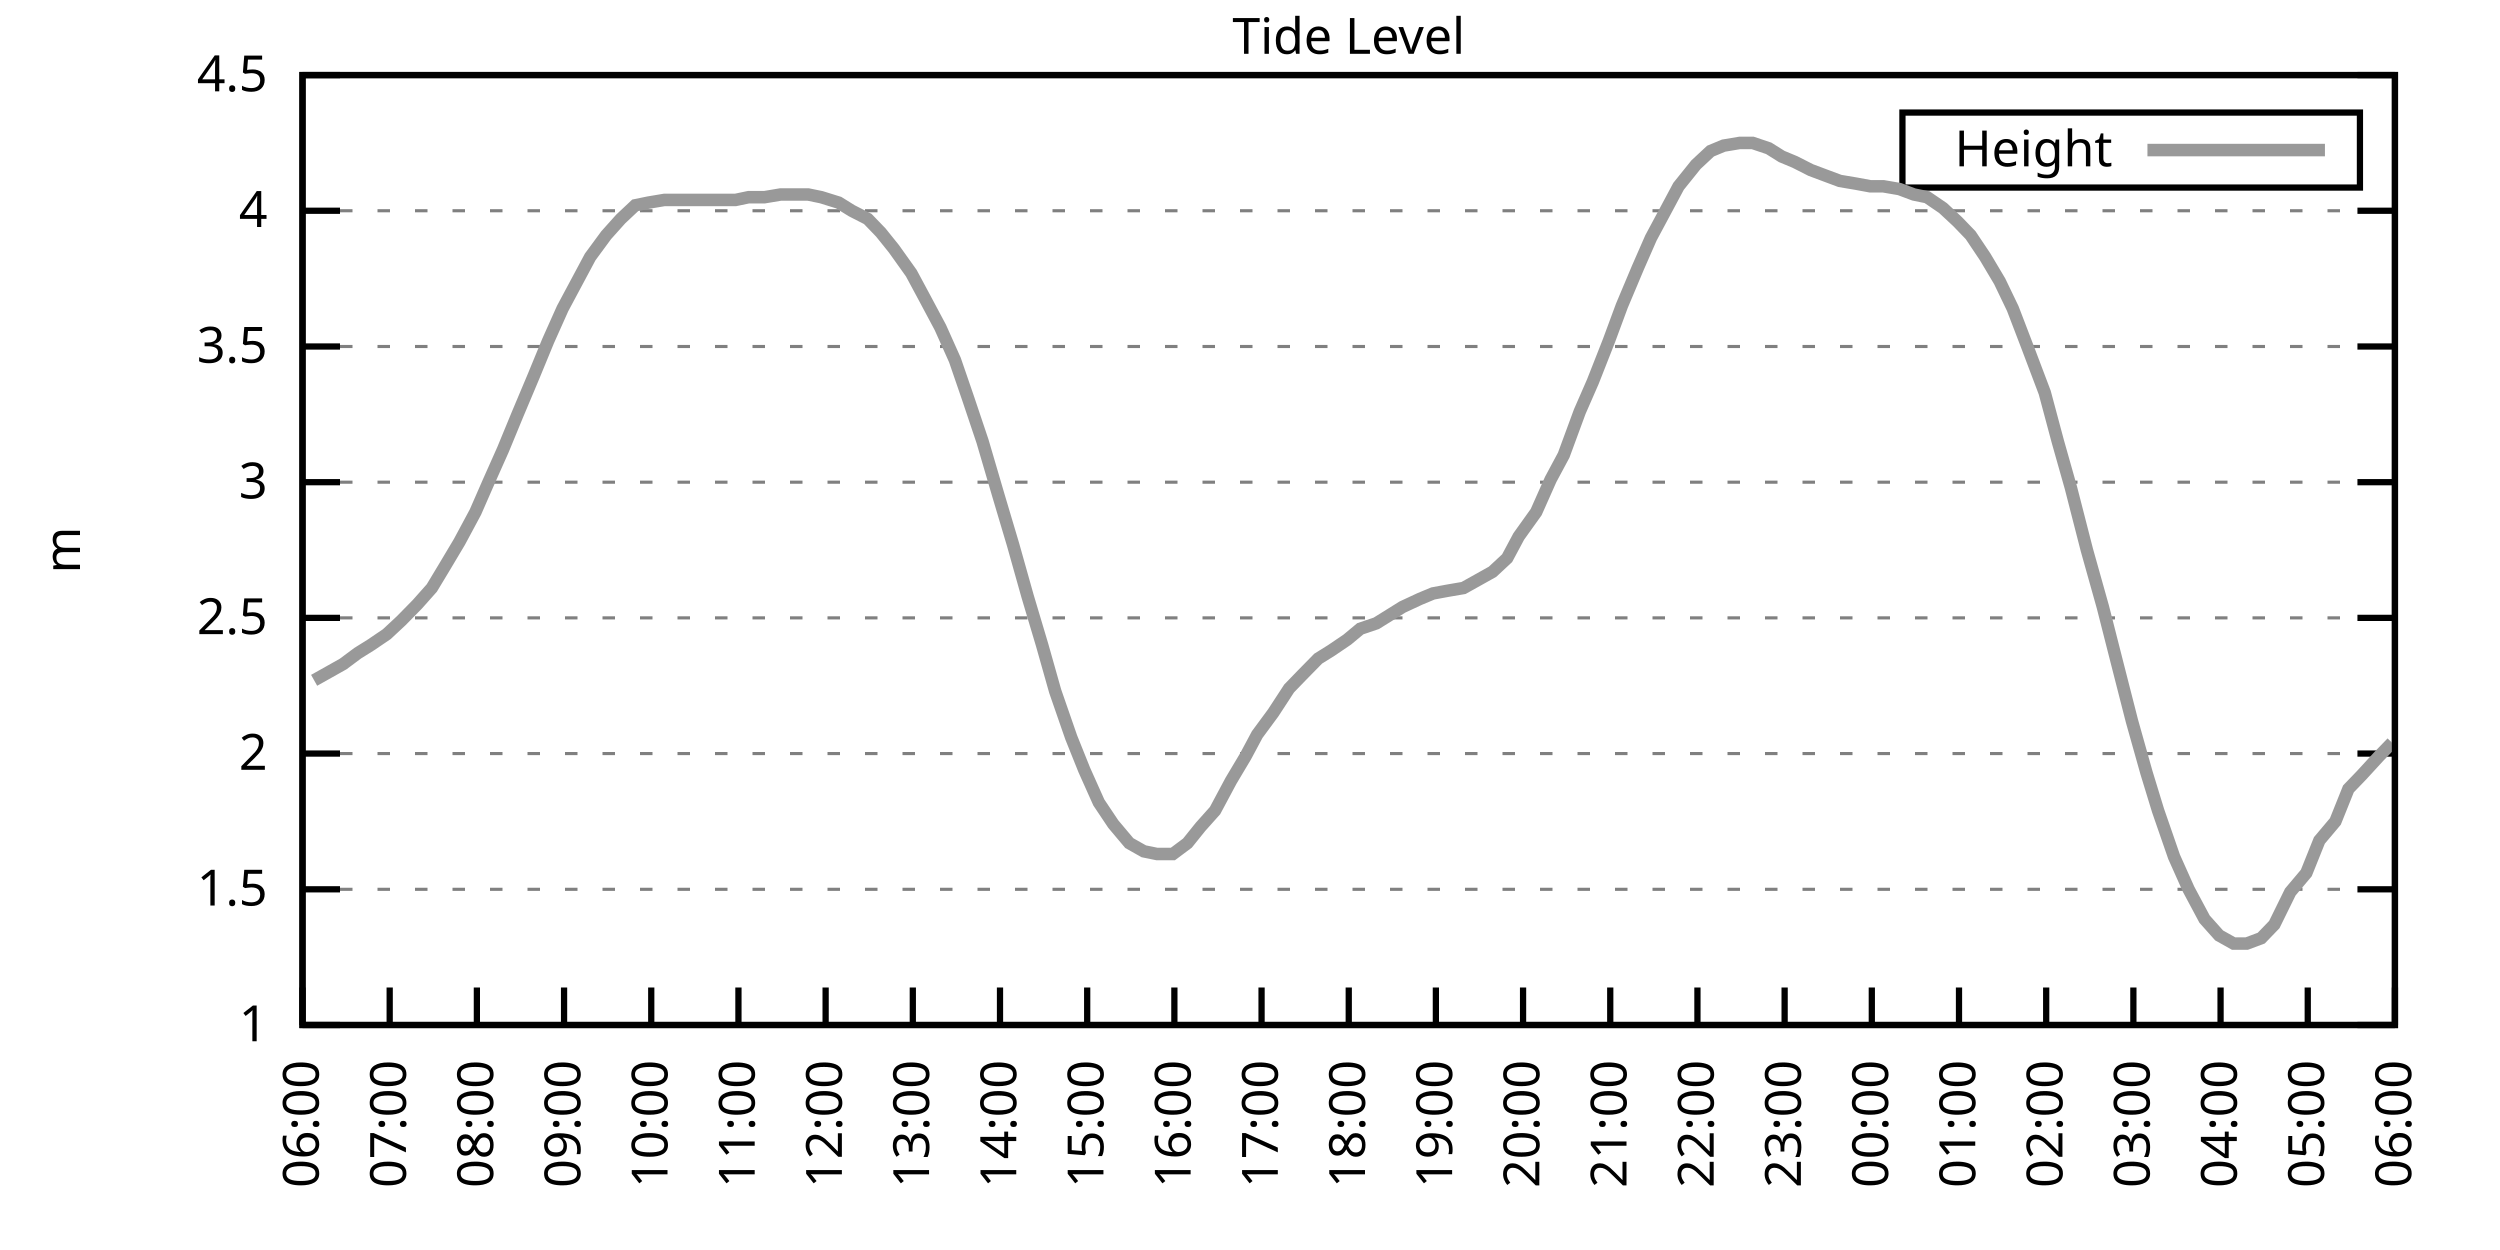
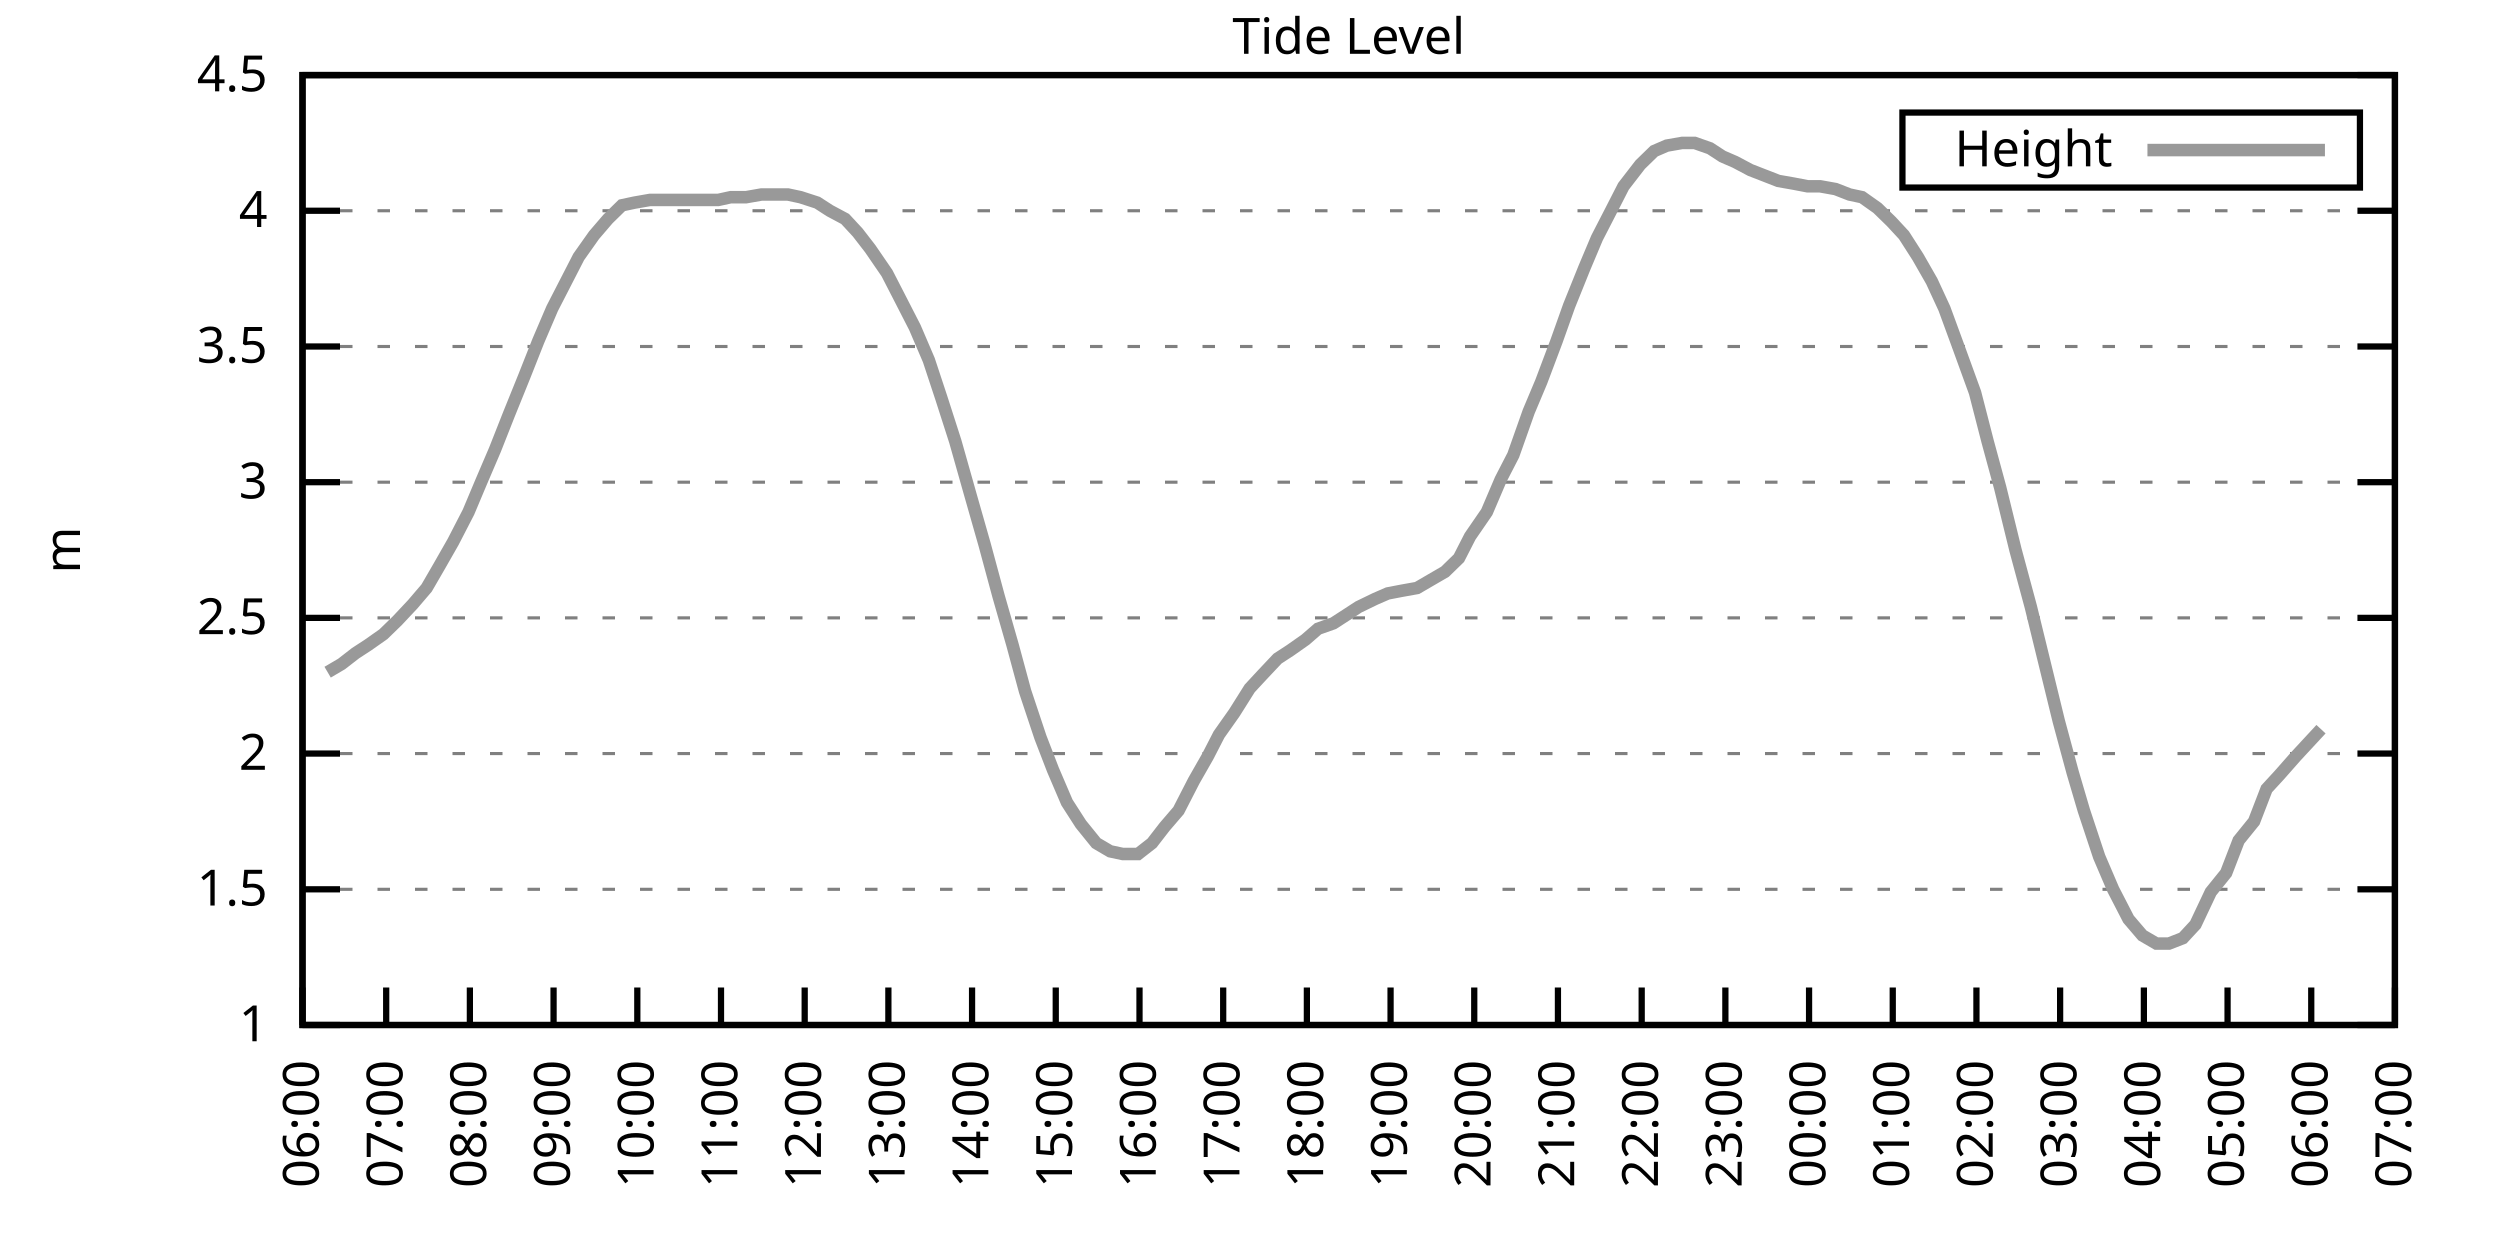
<svg xmlns="http://www.w3.org/2000/svg" xmlns:xlink="http://www.w3.org/1999/xlink" width="400" height="200" viewBox="0 0 400 200">
  <g id="gnuplot_canvas">
    <rect x="0" y="0" width="400" height="200" fill="none" />
    <defs>
      <circle id="gpDot" r="0.5" stroke-width="0.5" stroke="currentColor" />
      <path id="gpPt0" stroke-width="0.333" stroke="currentColor" d="M-1,0 h2 M0,-1 v2" />
      <path id="gpPt1" stroke-width="0.333" stroke="currentColor" d="M-1,-1 L1,1 M1,-1 L-1,1" />
      <path id="gpPt2" stroke-width="0.333" stroke="currentColor" d="M-1,0 L1,0 M0,-1 L0,1 M-1,-1 L1,1 M-1,1 L1,-1" />
      <rect id="gpPt3" stroke-width="0.333" stroke="currentColor" x="-1" y="-1" width="2" height="2" />
      <rect id="gpPt4" stroke-width="0.333" stroke="currentColor" fill="currentColor" x="-1" y="-1" width="2" height="2" />
      <circle id="gpPt5" stroke-width="0.333" stroke="currentColor" cx="0" cy="0" r="1" />
      <use xlink:href="#gpPt5" id="gpPt6" fill="currentColor" stroke="none" />
      <path id="gpPt7" stroke-width="0.333" stroke="currentColor" d="M0,-1.33 L-1.33,0.67 L1.33,0.67 z" />
      <use xlink:href="#gpPt7" id="gpPt8" fill="currentColor" stroke="none" />
      <use xlink:href="#gpPt7" id="gpPt9" stroke="currentColor" transform="rotate(180)" />
      <use xlink:href="#gpPt9" id="gpPt10" fill="currentColor" stroke="none" />
      <use xlink:href="#gpPt3" id="gpPt11" stroke="currentColor" transform="rotate(45)" />
      <use xlink:href="#gpPt11" id="gpPt12" fill="currentColor" stroke="none" />
      <path id="gpPt13" stroke-width="0.333" stroke="currentColor" d="M0,1.330 L1.265,0.411 L0.782,-1.067 L-0.782,-1.076 L-1.265,0.411 z" />
      <use xlink:href="#gpPt13" id="gpPt14" fill="currentColor" stroke="none" />
      <filter id="textbox" filterUnits="objectBoundingBox" x="0" y="0" height="1" width="1">
        <feFlood flood-color="white" flood-opacity="1" result="bgnd" />
        <feComposite in="SourceGraphic" in2="bgnd" operator="atop" />
      </filter>
      <filter id="greybox" filterUnits="objectBoundingBox" x="0" y="0" height="1" width="1">
        <feFlood flood-color="lightgrey" flood-opacity="1" result="grey" />
        <feComposite in="SourceGraphic" in2="grey" operator="atop" />
      </filter>
    </defs>
    <g fill="none" color="white" stroke="currentColor" stroke-width="1.00" stroke-linecap="butt" stroke-linejoin="miter">
</g>
    <g fill="none" color="black" stroke="currentColor" stroke-width="1.00" stroke-linecap="butt" stroke-linejoin="miter">
      <g stroke="none" shape-rendering="crispEdges">
        <polygon fill="rgb(255, 255, 255)" points="48.40,164.00 383.18,164.00 383.18,12.02 48.40,12.02 " />
      </g>
    </g>
    <g fill="none" color="black" stroke="currentColor" stroke-width="1.00" stroke-linecap="butt" stroke-linejoin="miter">
</g>
    <g fill="none" color="black" stroke="black" stroke-width="0.50" stroke-linecap="butt" stroke-linejoin="miter">
</g>
    <g fill="none" color="gray" stroke="currentColor" stroke-width="0.50" stroke-linecap="butt" stroke-linejoin="miter">
      <path stroke="gray" stroke-dasharray="2,4" class="gridline" d="M48.40,164.00 L383.19,164.00  " />
    </g>
    <g fill="none" color="gray" stroke="gray" stroke-width="1.00" stroke-linecap="butt" stroke-linejoin="miter">
</g>
    <g fill="none" color="black" stroke="currentColor" stroke-width="1.00" stroke-linecap="butt" stroke-linejoin="miter">
      <path stroke="black" d="M48.40,164.00 L54.40,164.00 M383.19,164.00 L377.19,164.00  " />
      <g transform="translate(42.80,166.60)" stroke="none" fill="black" font-family="Sans" font-size="8.00" text-anchor="end">
        <text>
          <tspan font-family="Sans"> 1</tspan>
        </text>
      </g>
    </g>
    <g fill="none" color="black" stroke="currentColor" stroke-width="1.00" stroke-linecap="butt" stroke-linejoin="miter">
</g>
    <g fill="none" color="black" stroke="black" stroke-width="0.50" stroke-linecap="butt" stroke-linejoin="miter">
</g>
    <g fill="none" color="gray" stroke="currentColor" stroke-width="0.50" stroke-linecap="butt" stroke-linejoin="miter">
      <path stroke="gray" stroke-dasharray="2,4" class="gridline" d="M48.40,142.29 L383.19,142.29  " />
    </g>
    <g fill="none" color="gray" stroke="gray" stroke-width="1.00" stroke-linecap="butt" stroke-linejoin="miter">
</g>
    <g fill="none" color="black" stroke="currentColor" stroke-width="1.00" stroke-linecap="butt" stroke-linejoin="miter">
      <path stroke="black" d="M48.40,142.29 L54.40,142.29 M383.19,142.29 L377.19,142.29  " />
      <g transform="translate(42.80,144.89)" stroke="none" fill="black" font-family="Sans" font-size="8.00" text-anchor="end">
        <text>
          <tspan font-family="Sans"> 1.5</tspan>
        </text>
      </g>
    </g>
    <g fill="none" color="black" stroke="currentColor" stroke-width="1.00" stroke-linecap="butt" stroke-linejoin="miter">
</g>
    <g fill="none" color="black" stroke="black" stroke-width="0.50" stroke-linecap="butt" stroke-linejoin="miter">
</g>
    <g fill="none" color="gray" stroke="currentColor" stroke-width="0.50" stroke-linecap="butt" stroke-linejoin="miter">
      <path stroke="gray" stroke-dasharray="2,4" class="gridline" d="M48.40,120.57 L383.19,120.57  " />
    </g>
    <g fill="none" color="gray" stroke="gray" stroke-width="1.00" stroke-linecap="butt" stroke-linejoin="miter">
</g>
    <g fill="none" color="black" stroke="currentColor" stroke-width="1.00" stroke-linecap="butt" stroke-linejoin="miter">
      <path stroke="black" d="M48.40,120.57 L54.40,120.57 M383.19,120.57 L377.19,120.57  " />
      <g transform="translate(42.80,123.17)" stroke="none" fill="black" font-family="Sans" font-size="8.00" text-anchor="end">
        <text>
          <tspan font-family="Sans"> 2</tspan>
        </text>
      </g>
    </g>
    <g fill="none" color="black" stroke="currentColor" stroke-width="1.00" stroke-linecap="butt" stroke-linejoin="miter">
</g>
    <g fill="none" color="black" stroke="black" stroke-width="0.50" stroke-linecap="butt" stroke-linejoin="miter">
</g>
    <g fill="none" color="gray" stroke="currentColor" stroke-width="0.50" stroke-linecap="butt" stroke-linejoin="miter">
      <path stroke="gray" stroke-dasharray="2,4" class="gridline" d="M48.40,98.86 L383.19,98.86  " />
    </g>
    <g fill="none" color="gray" stroke="gray" stroke-width="1.00" stroke-linecap="butt" stroke-linejoin="miter">
</g>
    <g fill="none" color="black" stroke="currentColor" stroke-width="1.00" stroke-linecap="butt" stroke-linejoin="miter">
      <path stroke="black" d="M48.40,98.86 L54.40,98.86 M383.19,98.86 L377.19,98.86  " />
      <g transform="translate(42.80,101.46)" stroke="none" fill="black" font-family="Sans" font-size="8.00" text-anchor="end">
        <text>
          <tspan font-family="Sans"> 2.5</tspan>
        </text>
      </g>
    </g>
    <g fill="none" color="black" stroke="currentColor" stroke-width="1.00" stroke-linecap="butt" stroke-linejoin="miter">
</g>
    <g fill="none" color="black" stroke="black" stroke-width="0.50" stroke-linecap="butt" stroke-linejoin="miter">
</g>
    <g fill="none" color="gray" stroke="currentColor" stroke-width="0.50" stroke-linecap="butt" stroke-linejoin="miter">
      <path stroke="gray" stroke-dasharray="2,4" class="gridline" d="M48.40,77.15 L383.19,77.15  " />
    </g>
    <g fill="none" color="gray" stroke="gray" stroke-width="1.00" stroke-linecap="butt" stroke-linejoin="miter">
</g>
    <g fill="none" color="black" stroke="currentColor" stroke-width="1.00" stroke-linecap="butt" stroke-linejoin="miter">
      <path stroke="black" d="M48.40,77.15 L54.40,77.15 M383.19,77.15 L377.19,77.15  " />
      <g transform="translate(42.80,79.75)" stroke="none" fill="black" font-family="Sans" font-size="8.00" text-anchor="end">
        <text>
          <tspan font-family="Sans"> 3</tspan>
        </text>
      </g>
    </g>
    <g fill="none" color="black" stroke="currentColor" stroke-width="1.00" stroke-linecap="butt" stroke-linejoin="miter">
</g>
    <g fill="none" color="black" stroke="black" stroke-width="0.50" stroke-linecap="butt" stroke-linejoin="miter">
</g>
    <g fill="none" color="gray" stroke="currentColor" stroke-width="0.50" stroke-linecap="butt" stroke-linejoin="miter">
      <path stroke="gray" stroke-dasharray="2,4" class="gridline" d="M48.40,55.44 L383.19,55.44  " />
    </g>
    <g fill="none" color="gray" stroke="gray" stroke-width="1.00" stroke-linecap="butt" stroke-linejoin="miter">
</g>
    <g fill="none" color="black" stroke="currentColor" stroke-width="1.00" stroke-linecap="butt" stroke-linejoin="miter">
      <path stroke="black" d="M48.40,55.44 L54.40,55.44 M383.19,55.44 L377.19,55.44  " />
      <g transform="translate(42.80,58.04)" stroke="none" fill="black" font-family="Sans" font-size="8.00" text-anchor="end">
        <text>
          <tspan font-family="Sans"> 3.5</tspan>
        </text>
      </g>
    </g>
    <g fill="none" color="black" stroke="currentColor" stroke-width="1.00" stroke-linecap="butt" stroke-linejoin="miter">
</g>
    <g fill="none" color="black" stroke="black" stroke-width="0.50" stroke-linecap="butt" stroke-linejoin="miter">
</g>
    <g fill="none" color="gray" stroke="currentColor" stroke-width="0.50" stroke-linecap="butt" stroke-linejoin="miter">
      <path stroke="gray" stroke-dasharray="2,4" class="gridline" d="M48.40,33.72 L383.19,33.72  " />
    </g>
    <g fill="none" color="gray" stroke="gray" stroke-width="1.00" stroke-linecap="butt" stroke-linejoin="miter">
</g>
    <g fill="none" color="black" stroke="currentColor" stroke-width="1.00" stroke-linecap="butt" stroke-linejoin="miter">
      <path stroke="black" d="M48.40,33.72 L54.40,33.72 M383.19,33.72 L377.19,33.72  " />
      <g transform="translate(42.80,36.32)" stroke="none" fill="black" font-family="Sans" font-size="8.00" text-anchor="end">
        <text>
          <tspan font-family="Sans"> 4</tspan>
        </text>
      </g>
    </g>
    <g fill="none" color="black" stroke="currentColor" stroke-width="1.00" stroke-linecap="butt" stroke-linejoin="miter">
</g>
    <g fill="none" color="black" stroke="black" stroke-width="0.50" stroke-linecap="butt" stroke-linejoin="miter">
</g>
    <g fill="none" color="gray" stroke="currentColor" stroke-width="0.50" stroke-linecap="butt" stroke-linejoin="miter">
      <path stroke="gray" stroke-dasharray="2,4" class="gridline" d="M48.40,12.01 L383.19,12.01  " />
    </g>
    <g fill="none" color="gray" stroke="gray" stroke-width="1.00" stroke-linecap="butt" stroke-linejoin="miter">
</g>
    <g fill="none" color="black" stroke="currentColor" stroke-width="1.00" stroke-linecap="butt" stroke-linejoin="miter">
      <path stroke="black" d="M48.40,12.01 L54.40,12.01 M383.19,12.01 L377.19,12.01  " />
      <g transform="translate(42.80,14.61)" stroke="none" fill="black" font-family="Sans" font-size="8.00" text-anchor="end">
        <text>
          <tspan font-family="Sans"> 4.5</tspan>
        </text>
      </g>
    </g>
    <g fill="none" color="black" stroke="currentColor" stroke-width="1.00" stroke-linecap="butt" stroke-linejoin="miter">
      <path stroke="black" d="M48.40,164.00 L48.40,158.00  " />
      <g transform="translate(51.00,169.60) rotate(270.00)" stroke="none" fill="black" font-family="Sans" font-size="8.00" text-anchor="end">
        <text>
          <tspan font-family="Sans">06:00</tspan>
        </text>
      </g>
    </g>
    <g fill="none" color="black" stroke="currentColor" stroke-width="1.00" stroke-linecap="butt" stroke-linejoin="miter">
-       <path stroke="black" d="M62.35,164.00 L62.35,158.00  " />
-       <g transform="translate(64.95,169.60) rotate(270.00)" stroke="none" fill="black" font-family="Sans" font-size="8.00" text-anchor="end">
+       <path stroke="black" d="M61.79,164.00 L61.79,158.00  " />
+       <g transform="translate(64.39,169.60) rotate(270.00)" stroke="none" fill="black" font-family="Sans" font-size="8.00" text-anchor="end">
        <text>
          <tspan font-family="Sans">07:00</tspan>
        </text>
      </g>
    </g>
    <g fill="none" color="black" stroke="currentColor" stroke-width="1.00" stroke-linecap="butt" stroke-linejoin="miter">
-       <path stroke="black" d="M76.30,164.00 L76.30,158.00  " />
-       <g transform="translate(78.90,169.60) rotate(270.00)" stroke="none" fill="black" font-family="Sans" font-size="8.00" text-anchor="end">
+       <path stroke="black" d="M75.18,164.00 L75.18,158.00  " />
+       <g transform="translate(77.78,169.60) rotate(270.00)" stroke="none" fill="black" font-family="Sans" font-size="8.00" text-anchor="end">
        <text>
          <tspan font-family="Sans">08:00</tspan>
        </text>
      </g>
    </g>
    <g fill="none" color="black" stroke="currentColor" stroke-width="1.00" stroke-linecap="butt" stroke-linejoin="miter">
-       <path stroke="black" d="M90.25,164.00 L90.25,158.00  " />
-       <g transform="translate(92.85,169.60) rotate(270.00)" stroke="none" fill="black" font-family="Sans" font-size="8.00" text-anchor="end">
+       <path stroke="black" d="M88.57,164.00 L88.57,158.00  " />
+       <g transform="translate(91.17,169.60) rotate(270.00)" stroke="none" fill="black" font-family="Sans" font-size="8.00" text-anchor="end">
        <text>
          <tspan font-family="Sans">09:00</tspan>
        </text>
      </g>
    </g>
    <g fill="none" color="black" stroke="currentColor" stroke-width="1.00" stroke-linecap="butt" stroke-linejoin="miter">
-       <path stroke="black" d="M104.20,164.00 L104.20,158.00  " />
-       <g transform="translate(106.80,169.60) rotate(270.00)" stroke="none" fill="black" font-family="Sans" font-size="8.00" text-anchor="end">
+       <path stroke="black" d="M101.97,164.00 L101.97,158.00  " />
+       <g transform="translate(104.57,169.60) rotate(270.00)" stroke="none" fill="black" font-family="Sans" font-size="8.00" text-anchor="end">
        <text>
          <tspan font-family="Sans">10:00</tspan>
        </text>
      </g>
    </g>
    <g fill="none" color="black" stroke="currentColor" stroke-width="1.00" stroke-linecap="butt" stroke-linejoin="miter">
-       <path stroke="black" d="M118.15,164.00 L118.15,158.00  " />
-       <g transform="translate(120.75,169.60) rotate(270.00)" stroke="none" fill="black" font-family="Sans" font-size="8.00" text-anchor="end">
+       <path stroke="black" d="M115.36,164.00 L115.36,158.00  " />
+       <g transform="translate(117.96,169.60) rotate(270.00)" stroke="none" fill="black" font-family="Sans" font-size="8.00" text-anchor="end">
        <text>
          <tspan font-family="Sans">11:00</tspan>
        </text>
      </g>
    </g>
    <g fill="none" color="black" stroke="currentColor" stroke-width="1.00" stroke-linecap="butt" stroke-linejoin="miter">
-       <path stroke="black" d="M132.10,164.00 L132.10,158.00  " />
-       <g transform="translate(134.70,169.60) rotate(270.00)" stroke="none" fill="black" font-family="Sans" font-size="8.00" text-anchor="end">
+       <path stroke="black" d="M128.75,164.00 L128.75,158.00  " />
+       <g transform="translate(131.35,169.60) rotate(270.00)" stroke="none" fill="black" font-family="Sans" font-size="8.00" text-anchor="end">
        <text>
          <tspan font-family="Sans">12:00</tspan>
        </text>
      </g>
    </g>
    <g fill="none" color="black" stroke="currentColor" stroke-width="1.00" stroke-linecap="butt" stroke-linejoin="miter">
-       <path stroke="black" d="M146.05,164.00 L146.05,158.00  " />
-       <g transform="translate(148.65,169.60) rotate(270.00)" stroke="none" fill="black" font-family="Sans" font-size="8.00" text-anchor="end">
+       <path stroke="black" d="M142.14,164.00 L142.14,158.00  " />
+       <g transform="translate(144.74,169.60) rotate(270.00)" stroke="none" fill="black" font-family="Sans" font-size="8.00" text-anchor="end">
        <text>
          <tspan font-family="Sans">13:00</tspan>
        </text>
      </g>
    </g>
    <g fill="none" color="black" stroke="currentColor" stroke-width="1.00" stroke-linecap="butt" stroke-linejoin="miter">
-       <path stroke="black" d="M160.00,164.00 L160.00,158.00  " />
-       <g transform="translate(162.60,169.60) rotate(270.00)" stroke="none" fill="black" font-family="Sans" font-size="8.00" text-anchor="end">
+       <path stroke="black" d="M155.53,164.00 L155.53,158.00  " />
+       <g transform="translate(158.13,169.60) rotate(270.00)" stroke="none" fill="black" font-family="Sans" font-size="8.00" text-anchor="end">
        <text>
          <tspan font-family="Sans">14:00</tspan>
        </text>
      </g>
    </g>
    <g fill="none" color="black" stroke="currentColor" stroke-width="1.00" stroke-linecap="butt" stroke-linejoin="miter">
-       <path stroke="black" d="M173.95,164.00 L173.95,158.00  " />
-       <g transform="translate(176.55,169.60) rotate(270.00)" stroke="none" fill="black" font-family="Sans" font-size="8.00" text-anchor="end">
+       <path stroke="black" d="M168.92,164.00 L168.92,158.00  " />
+       <g transform="translate(171.52,169.60) rotate(270.00)" stroke="none" fill="black" font-family="Sans" font-size="8.00" text-anchor="end">
        <text>
          <tspan font-family="Sans">15:00</tspan>
        </text>
      </g>
    </g>
    <g fill="none" color="black" stroke="currentColor" stroke-width="1.00" stroke-linecap="butt" stroke-linejoin="miter">
-       <path stroke="black" d="M187.90,164.00 L187.90,158.00  " />
-       <g transform="translate(190.50,169.60) rotate(270.00)" stroke="none" fill="black" font-family="Sans" font-size="8.00" text-anchor="end">
+       <path stroke="black" d="M182.32,164.00 L182.32,158.00  " />
+       <g transform="translate(184.92,169.60) rotate(270.00)" stroke="none" fill="black" font-family="Sans" font-size="8.00" text-anchor="end">
        <text>
          <tspan font-family="Sans">16:00</tspan>
        </text>
      </g>
    </g>
    <g fill="none" color="black" stroke="currentColor" stroke-width="1.00" stroke-linecap="butt" stroke-linejoin="miter">
-       <path stroke="black" d="M201.85,164.00 L201.85,158.00  " />
-       <g transform="translate(204.45,169.60) rotate(270.00)" stroke="none" fill="black" font-family="Sans" font-size="8.00" text-anchor="end">
+       <path stroke="black" d="M195.71,164.00 L195.71,158.00  " />
+       <g transform="translate(198.31,169.60) rotate(270.00)" stroke="none" fill="black" font-family="Sans" font-size="8.00" text-anchor="end">
        <text>
          <tspan font-family="Sans">17:00</tspan>
        </text>
      </g>
    </g>
    <g fill="none" color="black" stroke="currentColor" stroke-width="1.00" stroke-linecap="butt" stroke-linejoin="miter">
-       <path stroke="black" d="M215.80,164.00 L215.80,158.00  " />
-       <g transform="translate(218.40,169.60) rotate(270.00)" stroke="none" fill="black" font-family="Sans" font-size="8.00" text-anchor="end">
+       <path stroke="black" d="M209.10,164.00 L209.10,158.00  " />
+       <g transform="translate(211.70,169.60) rotate(270.00)" stroke="none" fill="black" font-family="Sans" font-size="8.00" text-anchor="end">
        <text>
          <tspan font-family="Sans">18:00</tspan>
        </text>
      </g>
    </g>
    <g fill="none" color="black" stroke="currentColor" stroke-width="1.00" stroke-linecap="butt" stroke-linejoin="miter">
-       <path stroke="black" d="M229.74,164.00 L229.74,158.00  " />
-       <g transform="translate(232.34,169.60) rotate(270.00)" stroke="none" fill="black" font-family="Sans" font-size="8.00" text-anchor="end">
+       <path stroke="black" d="M222.49,164.00 L222.49,158.00  " />
+       <g transform="translate(225.09,169.60) rotate(270.00)" stroke="none" fill="black" font-family="Sans" font-size="8.00" text-anchor="end">
        <text>
          <tspan font-family="Sans">19:00</tspan>
        </text>
      </g>
    </g>
    <g fill="none" color="black" stroke="currentColor" stroke-width="1.00" stroke-linecap="butt" stroke-linejoin="miter">
-       <path stroke="black" d="M243.69,164.00 L243.69,158.00  " />
-       <g transform="translate(246.29,169.60) rotate(270.00)" stroke="none" fill="black" font-family="Sans" font-size="8.00" text-anchor="end">
+       <path stroke="black" d="M235.88,164.00 L235.88,158.00  " />
+       <g transform="translate(238.48,169.60) rotate(270.00)" stroke="none" fill="black" font-family="Sans" font-size="8.00" text-anchor="end">
        <text>
          <tspan font-family="Sans">20:00</tspan>
        </text>
      </g>
    </g>
    <g fill="none" color="black" stroke="currentColor" stroke-width="1.00" stroke-linecap="butt" stroke-linejoin="miter">
-       <path stroke="black" d="M257.64,164.00 L257.64,158.00  " />
-       <g transform="translate(260.24,169.60) rotate(270.00)" stroke="none" fill="black" font-family="Sans" font-size="8.00" text-anchor="end">
+       <path stroke="black" d="M249.27,164.00 L249.27,158.00  " />
+       <g transform="translate(251.87,169.60) rotate(270.00)" stroke="none" fill="black" font-family="Sans" font-size="8.00" text-anchor="end">
        <text>
          <tspan font-family="Sans">21:00</tspan>
        </text>
      </g>
    </g>
    <g fill="none" color="black" stroke="currentColor" stroke-width="1.00" stroke-linecap="butt" stroke-linejoin="miter">
-       <path stroke="black" d="M271.59,164.00 L271.59,158.00  " />
-       <g transform="translate(274.19,169.60) rotate(270.00)" stroke="none" fill="black" font-family="Sans" font-size="8.00" text-anchor="end">
+       <path stroke="black" d="M262.67,164.00 L262.67,158.00  " />
+       <g transform="translate(265.27,169.60) rotate(270.00)" stroke="none" fill="black" font-family="Sans" font-size="8.00" text-anchor="end">
        <text>
          <tspan font-family="Sans">22:00</tspan>
        </text>
      </g>
    </g>
    <g fill="none" color="black" stroke="currentColor" stroke-width="1.00" stroke-linecap="butt" stroke-linejoin="miter">
-       <path stroke="black" d="M285.54,164.00 L285.54,158.00  " />
-       <g transform="translate(288.14,169.60) rotate(270.00)" stroke="none" fill="black" font-family="Sans" font-size="8.00" text-anchor="end">
+       <path stroke="black" d="M276.06,164.00 L276.06,158.00  " />
+       <g transform="translate(278.66,169.60) rotate(270.00)" stroke="none" fill="black" font-family="Sans" font-size="8.00" text-anchor="end">
        <text>
          <tspan font-family="Sans">23:00</tspan>
        </text>
      </g>
    </g>
    <g fill="none" color="black" stroke="currentColor" stroke-width="1.00" stroke-linecap="butt" stroke-linejoin="miter">
-       <path stroke="black" d="M299.49,164.00 L299.49,158.00  " />
-       <g transform="translate(302.09,169.60) rotate(270.00)" stroke="none" fill="black" font-family="Sans" font-size="8.00" text-anchor="end">
+       <path stroke="black" d="M289.45,164.00 L289.45,158.00  " />
+       <g transform="translate(292.05,169.60) rotate(270.00)" stroke="none" fill="black" font-family="Sans" font-size="8.00" text-anchor="end">
        <text>
          <tspan font-family="Sans">00:00</tspan>
        </text>
      </g>
    </g>
    <g fill="none" color="black" stroke="currentColor" stroke-width="1.00" stroke-linecap="butt" stroke-linejoin="miter">
-       <path stroke="black" d="M313.44,164.00 L313.44,158.00  " />
-       <g transform="translate(316.04,169.60) rotate(270.00)" stroke="none" fill="black" font-family="Sans" font-size="8.00" text-anchor="end">
+       <path stroke="black" d="M302.84,164.00 L302.84,158.00  " />
+       <g transform="translate(305.44,169.60) rotate(270.00)" stroke="none" fill="black" font-family="Sans" font-size="8.00" text-anchor="end">
        <text>
          <tspan font-family="Sans">01:00</tspan>
        </text>
      </g>
    </g>
    <g fill="none" color="black" stroke="currentColor" stroke-width="1.00" stroke-linecap="butt" stroke-linejoin="miter">
-       <path stroke="black" d="M327.39,164.00 L327.39,158.00  " />
-       <g transform="translate(329.99,169.60) rotate(270.00)" stroke="none" fill="black" font-family="Sans" font-size="8.00" text-anchor="end">
+       <path stroke="black" d="M316.23,164.00 L316.23,158.00  " />
+       <g transform="translate(318.83,169.60) rotate(270.00)" stroke="none" fill="black" font-family="Sans" font-size="8.00" text-anchor="end">
        <text>
          <tspan font-family="Sans">02:00</tspan>
        </text>
      </g>
    </g>
    <g fill="none" color="black" stroke="currentColor" stroke-width="1.00" stroke-linecap="butt" stroke-linejoin="miter">
-       <path stroke="black" d="M341.34,164.00 L341.34,158.00  " />
-       <g transform="translate(343.94,169.60) rotate(270.00)" stroke="none" fill="black" font-family="Sans" font-size="8.00" text-anchor="end">
+       <path stroke="black" d="M329.62,164.00 L329.62,158.00  " />
+       <g transform="translate(332.22,169.60) rotate(270.00)" stroke="none" fill="black" font-family="Sans" font-size="8.00" text-anchor="end">
        <text>
          <tspan font-family="Sans">03:00</tspan>
        </text>
      </g>
    </g>
    <g fill="none" color="black" stroke="currentColor" stroke-width="1.00" stroke-linecap="butt" stroke-linejoin="miter">
-       <path stroke="black" d="M355.29,164.00 L355.29,158.00  " />
-       <g transform="translate(357.89,169.60) rotate(270.00)" stroke="none" fill="black" font-family="Sans" font-size="8.00" text-anchor="end">
+       <path stroke="black" d="M343.02,164.00 L343.02,158.00  " />
+       <g transform="translate(345.62,169.60) rotate(270.00)" stroke="none" fill="black" font-family="Sans" font-size="8.00" text-anchor="end">
        <text>
          <tspan font-family="Sans">04:00</tspan>
        </text>
      </g>
    </g>
    <g fill="none" color="black" stroke="currentColor" stroke-width="1.00" stroke-linecap="butt" stroke-linejoin="miter">
-       <path stroke="black" d="M369.24,164.00 L369.24,158.00  " />
-       <g transform="translate(371.84,169.60) rotate(270.00)" stroke="none" fill="black" font-family="Sans" font-size="8.00" text-anchor="end">
+       <path stroke="black" d="M356.41,164.00 L356.41,158.00  " />
+       <g transform="translate(359.01,169.60) rotate(270.00)" stroke="none" fill="black" font-family="Sans" font-size="8.00" text-anchor="end">
        <text>
          <tspan font-family="Sans">05:00</tspan>
+         </text>
+       </g>
+     </g>
+     <g fill="none" color="black" stroke="currentColor" stroke-width="1.00" stroke-linecap="butt" stroke-linejoin="miter">
+       <path stroke="black" d="M369.80,164.00 L369.80,158.00  " />
+       <g transform="translate(372.40,169.60) rotate(270.00)" stroke="none" fill="black" font-family="Sans" font-size="8.00" text-anchor="end">
+         <text>
+           <tspan font-family="Sans">06:00</tspan>
        </text>
      </g>
    </g>
    <g fill="none" color="black" stroke="currentColor" stroke-width="1.00" stroke-linecap="butt" stroke-linejoin="miter">
      <path stroke="black" d="M383.19,164.00 L383.19,158.00  " />
      <g transform="translate(385.79,169.60) rotate(270.00)" stroke="none" fill="black" font-family="Sans" font-size="8.00" text-anchor="end">
        <text>
-           <tspan font-family="Sans">06:00</tspan>
+           <tspan font-family="Sans">07:00</tspan>
        </text>
      </g>
    </g>
    <g fill="none" color="black" stroke="currentColor" stroke-width="1.00" stroke-linecap="butt" stroke-linejoin="miter">
</g>
    <g fill="none" color="black" stroke="currentColor" stroke-width="1.00" stroke-linecap="butt" stroke-linejoin="miter">
      <path stroke="black" d="M48.40,12.01 L48.40,164.00 L383.19,164.00 L383.19,12.01 L48.40,12.01 Z  " />
    </g>
    <g fill="none" color="black" stroke="currentColor" stroke-width="1.00" stroke-linecap="butt" stroke-linejoin="miter">
</g>
    <g fill="none" color="black" stroke="currentColor" stroke-width="1.00" stroke-linecap="butt" stroke-linejoin="miter">
      <path stroke="black" d="M304.39,30.01 L304.39,18.01 L377.59,18.01 L377.59,30.01 L304.39,30.01 Z  " />
    </g>
    <g id="Tide_level_plot_1">
      <g fill="none" color="white" stroke="black" stroke-width="2.00" stroke-linecap="butt" stroke-linejoin="miter">
</g>
      <g fill="none" color="black" stroke="currentColor" stroke-width="2.00" stroke-linecap="butt" stroke-linejoin="miter">
        <g transform="translate(337.99,26.61)" stroke="none" fill="black" font-family="Sans" font-size="8.00" text-anchor="end">
          <text>
            <tspan font-family="Sans">Height</tspan>
          </text>
        </g>
      </g>
      <g fill="none" color="black" stroke="currentColor" stroke-width="2.00" stroke-linecap="butt" stroke-linejoin="miter">
-         <path stroke="rgb(153, 153, 153)" d="M343.59,24.01 L371.99,24.01 M50.26,108.85 L52.58,107.55 L54.91,106.24 L57.23,104.51 L59.33,103.20 L61.88,101.47   L64.21,99.30 L66.77,96.69 L69.09,94.08 L71.18,90.61 L73.51,86.70 L76.07,81.93 L78.16,77.15 L80.48,71.94   L82.81,66.29 L85.37,60.21 L87.69,54.57 L90.02,49.36 L92.11,45.45 L94.43,41.11 L96.99,37.63 L99.32,35.03   L101.64,32.85 L103.73,32.42 L106.29,31.99 L108.62,31.99 L110.71,31.99 L113.03,31.99 L115.36,31.99 L117.68,31.99   L119.78,31.55 L122.33,31.55 L124.89,31.12 L126.98,31.12 L129.31,31.12 L131.40,31.55 L134.19,32.42 L136.28,33.72   L138.84,35.03 L140.93,37.20 L143.02,39.80 L145.81,43.71 L147.91,47.62 L150.46,52.40 L152.79,57.61 L154.88,63.69   L157.21,70.63 L159.76,79.32 L162.09,87.14 L164.41,95.39 L166.74,103.20 L168.83,110.59 L171.39,117.97 L173.48,123.18   L175.81,128.39 L178.13,131.86 L180.69,134.90 L183.01,136.21 L185.11,136.64 L187.66,136.64 L189.99,134.90 L192.08,132.30   L194.41,129.69 L196.96,124.92 L199.29,121.01 L201.15,117.53 L203.71,114.06 L206.26,110.15 L208.36,107.98 L210.91,105.38   L213.01,104.07 L215.56,102.34 L217.65,100.60 L220.21,99.73 L222.30,98.43 L224.40,97.12 L227.19,95.82 L229.28,94.95   L231.60,94.52 L234.16,94.08 L236.49,92.78 L238.81,91.48 L241.14,89.31 L243.00,85.83 L245.79,81.93 L248.11,76.71   L250.20,72.81 L252.76,65.86 L254.85,61.08 L257.41,54.57 L259.50,48.92 L262.06,42.84 L264.15,38.07 L266.48,33.72   L268.57,29.81 L271.36,26.34 L273.69,24.17 L275.78,23.30 L278.34,22.87 L280.43,22.87 L282.99,23.73 L285.08,25.04   L287.17,25.91 L289.73,27.21 L292.05,28.08 L294.38,28.95 L296.94,29.38 L299.26,29.81 L301.35,29.81 L303.91,30.25   L306.23,31.12 L308.33,31.55 L310.88,33.29 L313.21,35.46 L315.30,37.63 L317.63,41.11 L319.95,45.01 L322.04,49.36   L324.37,55.44 L327.16,62.82 L329.25,70.63 L331.34,78.02 L333.90,88.00 L336.46,97.12 L338.78,106.24 L341.11,115.36   L343.43,123.61 L345.29,129.69 L347.85,137.08 L350.18,142.29 L352.73,147.06 L355.06,149.67 L357.38,150.97 L359.48,150.97   L361.80,150.10 L363.89,147.93 L366.45,142.72 L369.01,139.68 L371.10,134.47 L373.66,131.43 L375.75,126.22 L377.84,124.05   L380.63,121.01 L382.73,118.84  " />
+         <path stroke="rgb(153, 153, 153)" d="M343.59,24.01 L371.99,24.01 M52.42,107.55 L54.65,106.24 L56.88,104.51 L58.89,103.20 L61.35,101.47 L63.58,99.30   L66.03,96.69 L68.26,94.08 L70.27,90.61 L72.50,86.70 L74.96,81.93 L76.97,77.15 L79.20,71.94 L81.43,66.29   L83.89,60.21 L86.12,54.57 L88.35,49.36 L90.36,45.45 L92.59,41.11 L95.05,37.63 L97.28,35.03 L99.51,32.85   L101.52,32.42 L103.98,31.99 L106.21,31.99 L108.22,31.99 L110.45,31.99 L112.68,31.99 L114.91,31.99 L116.92,31.55   L119.38,31.55 L121.83,31.12 L123.84,31.12 L126.07,31.12 L128.08,31.55 L130.76,32.42 L132.77,33.72 L135.22,35.03   L137.23,37.20 L139.24,39.80 L141.92,43.71 L143.93,47.62 L146.38,52.40 L148.61,57.61 L150.62,63.69 L152.85,70.63   L155.31,79.32 L157.54,87.14 L159.77,95.39 L162.01,103.20 L164.01,110.59 L166.47,117.97 L168.48,123.18 L170.71,128.39   L172.94,131.86 L175.40,134.90 L177.63,136.21 L179.64,136.64 L182.09,136.64 L184.32,134.90 L186.33,132.30 L188.57,129.69   L191.02,124.92 L193.25,121.01 L195.04,117.53 L197.49,114.06 L199.95,110.15 L201.96,107.98 L204.41,105.38 L206.42,104.07   L208.88,102.34 L210.88,100.60 L213.34,99.73 L215.35,98.43 L217.36,97.12 L220.04,95.82 L222.04,94.95 L224.28,94.52   L226.73,94.08 L228.96,92.78 L231.20,91.48 L233.43,89.31 L235.21,85.83 L237.89,81.93 L240.12,76.71 L242.13,72.81   L244.59,65.86 L246.60,61.08 L249.05,54.57 L251.06,48.92 L253.51,42.84 L255.52,38.07 L257.76,33.72 L259.76,29.81   L262.44,26.34 L264.67,24.17 L266.68,23.30 L269.14,22.87 L271.15,22.87 L273.60,23.73 L275.61,25.04 L277.62,25.91   L280.07,27.21 L282.31,28.08 L284.54,28.95 L286.99,29.38 L289.23,29.81 L291.23,29.81 L293.69,30.25 L295.92,31.12   L297.93,31.55 L300.39,33.29 L302.62,35.46 L304.63,37.63 L306.86,41.11 L309.09,45.01 L311.10,49.36 L313.33,55.44   L316.01,62.82 L318.02,70.63 L320.03,78.02 L322.48,88.00 L324.94,97.12 L327.17,106.24 L329.40,115.36 L331.63,123.61   L333.42,129.69 L335.87,137.08 L338.10,142.29 L340.56,147.06 L342.79,149.67 L345.02,150.97 L347.03,150.97 L349.26,150.10   L351.27,147.93 L353.73,142.72 L356.18,139.68 L358.19,134.47 L360.65,131.43 L362.66,126.22 L364.66,124.05 L367.34,121.01   L369.35,118.84 L371.36,116.67  " />
      </g>
    </g>
    <g fill="none" color="black" stroke="currentColor" stroke-width="2.00" stroke-linecap="butt" stroke-linejoin="miter">
</g>
    <g fill="none" color="black" stroke="black" stroke-width="1.00" stroke-linecap="butt" stroke-linejoin="miter">
</g>
    <g fill="none" color="black" stroke="currentColor" stroke-width="1.00" stroke-linecap="butt" stroke-linejoin="miter">
      <path stroke="black" d="M48.40,12.01 L48.40,164.00 L383.19,164.00 L383.19,12.01 L48.40,12.01 Z  " />
      <g transform="translate(12.80,88.01) rotate(270.00)" stroke="none" fill="black" font-family="Sans" font-size="8.00" text-anchor="middle">
        <text>
          <tspan font-family="Sans">m</tspan>
        </text>
      </g>
    </g>
    <g fill="none" color="black" stroke="currentColor" stroke-width="1.00" stroke-linecap="butt" stroke-linejoin="miter">
</g>
    <g fill="none" color="black" stroke="currentColor" stroke-width="1.00" stroke-linecap="butt" stroke-linejoin="miter">
      <g transform="translate(215.79,8.61)" stroke="none" fill="black" font-family="Sans" font-size="8.00" text-anchor="middle">
        <text>
          <tspan font-family="Sans">Tide Level</tspan>
        </text>
      </g>
    </g>
    <g fill="none" color="black" stroke="currentColor" stroke-width="1.00" stroke-linecap="butt" stroke-linejoin="miter">
</g>
  </g>
</svg>
